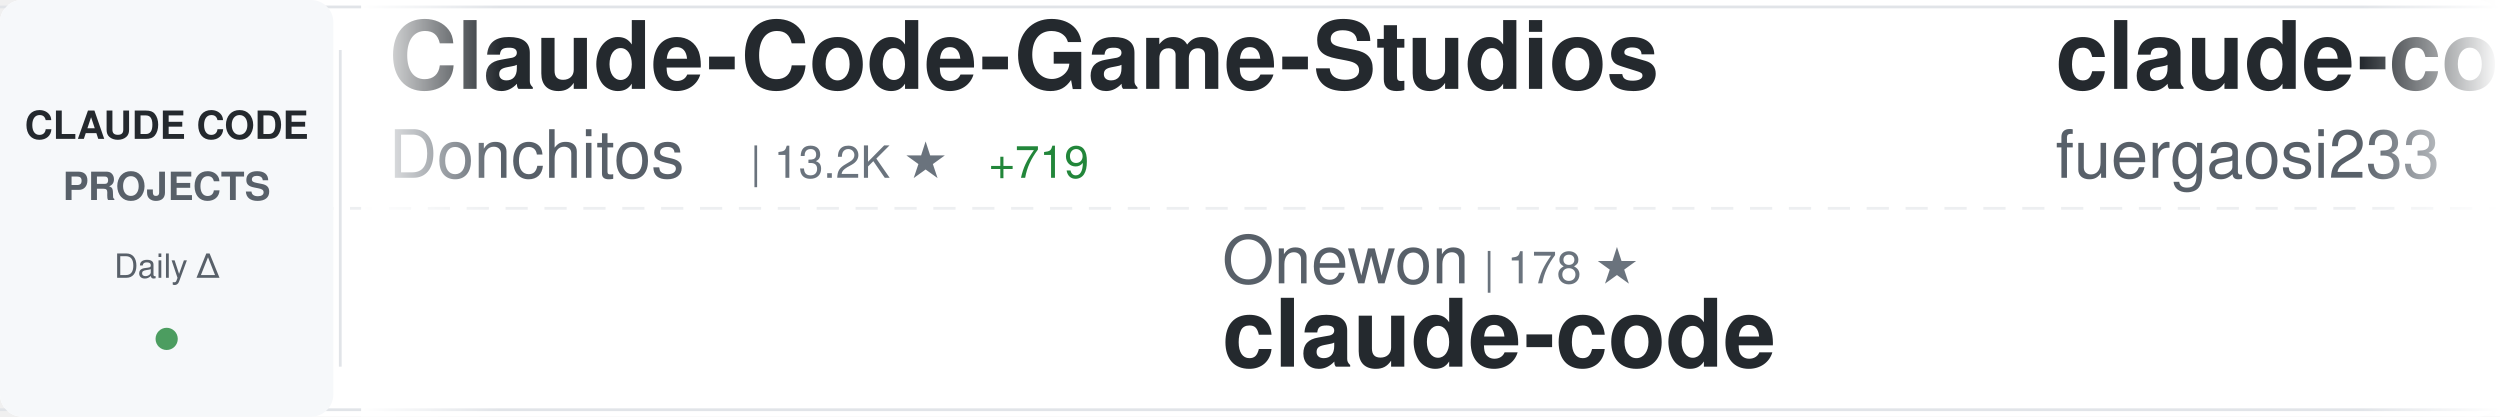
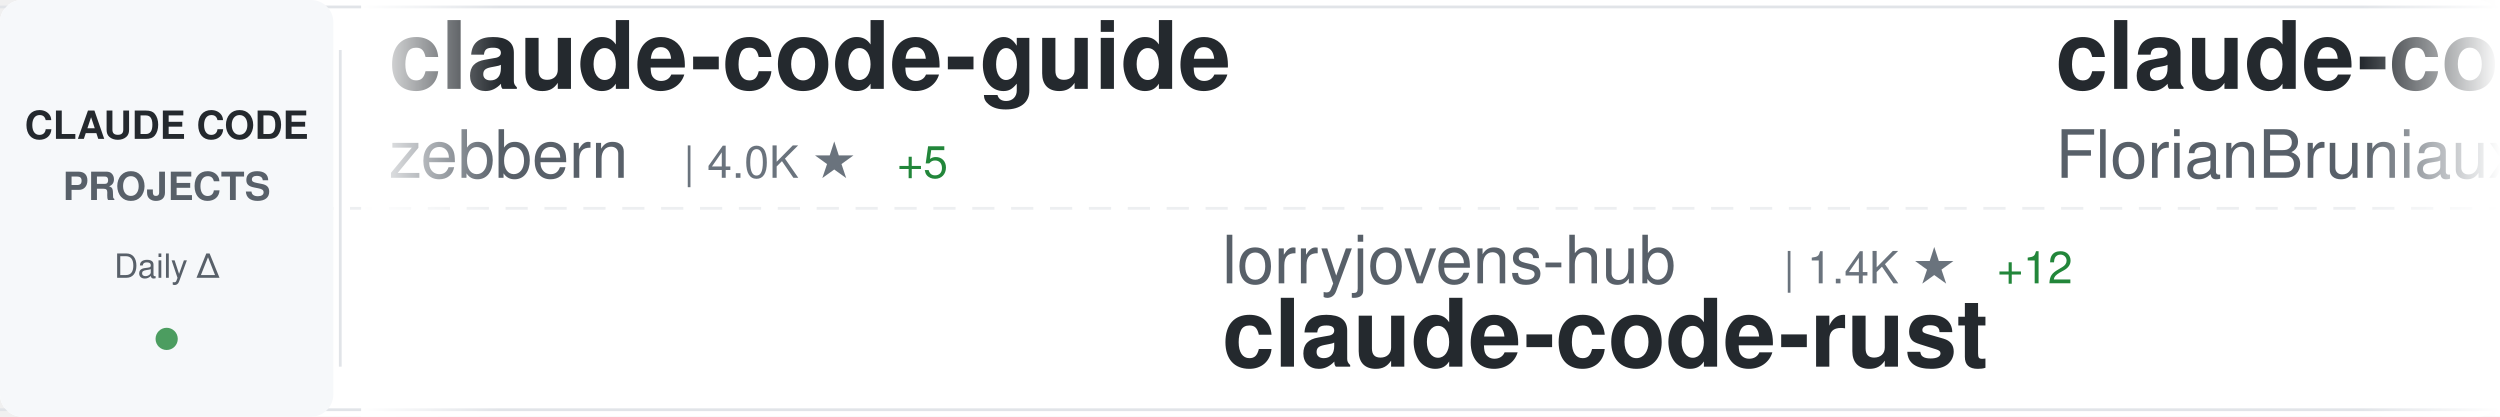
<svg xmlns="http://www.w3.org/2000/svg" width="900" height="150">
  <defs>
    <linearGradient id="awesomeLeftFade" x1="0%" y1="0%" x2="100%" y2="0%">
      <stop offset="0%" style="stop-color:#ffffff;stop-opacity:1" />
      <stop offset="100%" style="stop-color:#ffffff;stop-opacity:0" />
    </linearGradient>
    <linearGradient id="awesomeRightFade" x1="0%" y1="0%" x2="100%" y2="0%">
      <stop offset="0%" style="stop-color:#ffffff;stop-opacity:0" />
      <stop offset="100%" style="stop-color:#ffffff;stop-opacity:1" />
    </linearGradient>
  </defs>
  <rect width="900" height="150" fill="#ffffff" rx="8" />
  <rect x="0" y="2" width="900" height="1" fill="#e1e4e8" />
  <rect x="0" y="147" width="900" height="1" fill="#e1e4e8" />
  <line x1="0" y1="75" x2="900" y2="75" stroke="#e1e4e8" stroke-width="1" stroke-dasharray="8 6" opacity="0.6" />
  <rect x="0" y="0" width="120" height="150" fill="#f6f8fa" rx="8" />
  <text x="60" y="50" font-family="-apple-system, BlinkMacSystemFont, 'Segoe UI', Helvetica, Arial, sans-serif" font-size="14" font-weight="600" fill="#24292e" text-anchor="middle">CLAUDE CODE</text>
  <text x="60" y="72" font-family="-apple-system, BlinkMacSystemFont, 'Segoe UI', Helvetica, Arial, sans-serif" font-size="14" font-weight="600" fill="#586069" text-anchor="middle">PROJECTS</text>
  <text x="60" y="100" font-family="-apple-system, BlinkMacSystemFont, 'Segoe UI', Helvetica, Arial, sans-serif" font-size="12" font-weight="500" fill="#586069" text-anchor="middle">Daily Δ</text>
  <circle cx="60" cy="122" r="4" fill="#22863a" opacity="0.8" />
  <rect x="122" y="18" width="1" height="114" fill="#e1e4e8" />
  <clipPath id="awesomeTickerClip">
    <rect x="130" y="0" width="770" height="150" />
  </clipPath>
  <g clip-path="url(#awesomeTickerClip)">
    <g id="awesomeTickerItems">
      <animateTransform attributeName="transform" attributeType="XML" type="translate" from="0 0" to="-3000 0" dur="54s" repeatCount="indefinite" />
      <g transform="translate(0, 0)">
-         <text x="140" y="32" font-family="-apple-system, BlinkMacSystemFont, 'Segoe UI', Helvetica, Arial, sans-serif" font-size="34" font-weight="600" fill="#24292e">Claude-Code-Game-Studios</text>
-         <text x="140" y="64" font-family="-apple-system, BlinkMacSystemFont, 'Segoe UI', Helvetica, Arial, sans-serif" font-size="24" font-weight="400" fill="#586069">Donchitos</text>
-         <text x="270" y="64" font-family="-apple-system, BlinkMacSystemFont, 'Segoe UI', Helvetica, Arial, sans-serif" font-size="16" font-weight="500" fill="#6a737d">| 13.2K ★</text>
-         <text x="356" y="64" font-family="-apple-system, BlinkMacSystemFont, 'Segoe UI', Helvetica, Arial, sans-serif" font-size="16" font-weight="500" fill="#22863a"> +719</text>
+         <text x="140" y="32" font-family="-apple-system, BlinkMacSystemFont, 'Segoe UI', Helvetica, Arial, sans-serif" font-size="34" font-weight="600" fill="#24292e">claude-code-guide</text>
+         <text x="140" y="64" font-family="-apple-system, BlinkMacSystemFont, 'Segoe UI', Helvetica, Arial, sans-serif" font-size="24" font-weight="400" fill="#586069">zebbern</text>
+         <text x="246" y="64" font-family="-apple-system, BlinkMacSystemFont, 'Segoe UI', Helvetica, Arial, sans-serif" font-size="16" font-weight="500" fill="#6a737d">| 4.0K ★</text>
+         <text x="323" y="64" font-family="-apple-system, BlinkMacSystemFont, 'Segoe UI', Helvetica, Arial, sans-serif" font-size="16" font-weight="500" fill="#22863a"> +5</text>
      </g>
      <g transform="translate(300, 0)">
-         <text x="140" y="102" font-family="-apple-system, BlinkMacSystemFont, 'Segoe UI', Helvetica, Arial, sans-serif" font-size="24" font-weight="400" fill="#586069">Onewon</text>
-         <text x="234" y="102" font-family="-apple-system, BlinkMacSystemFont, 'Segoe UI', Helvetica, Arial, sans-serif" font-size="16" font-weight="500" fill="#6a737d">| 178 ★</text>
+         <text x="140" y="102" font-family="-apple-system, BlinkMacSystemFont, 'Segoe UI', Helvetica, Arial, sans-serif" font-size="24" font-weight="400" fill="#586069">lorryjovens-hub</text>
+         <text x="342" y="102" font-family="-apple-system, BlinkMacSystemFont, 'Segoe UI', Helvetica, Arial, sans-serif" font-size="16" font-weight="500" fill="#6a737d">| 1.4K ★</text>
+         <text x="419" y="102" font-family="-apple-system, BlinkMacSystemFont, 'Segoe UI', Helvetica, Arial, sans-serif" font-size="16" font-weight="500" fill="#22863a"> +12</text>
+         <text x="140" y="132" font-family="-apple-system, BlinkMacSystemFont, 'Segoe UI', Helvetica, Arial, sans-serif" font-size="34" font-weight="600" fill="#24292e">claude-code-rust</text>
+       </g>
+       <g transform="translate(600, 0)">
+         <text x="140" y="32" font-family="-apple-system, BlinkMacSystemFont, 'Segoe UI', Helvetica, Arial, sans-serif" font-size="34" font-weight="600" fill="#24292e">claude-code-ultimate-gui...</text>
+         <text x="140" y="64" font-family="-apple-system, BlinkMacSystemFont, 'Segoe UI', Helvetica, Arial, sans-serif" font-size="24" font-weight="400" fill="#586069">FlorianBruniaux</text>
+         <text x="342" y="64" font-family="-apple-system, BlinkMacSystemFont, 'Segoe UI', Helvetica, Arial, sans-serif" font-size="16" font-weight="500" fill="#6a737d">| 3.7K ★</text>
+         <text x="419" y="64" font-family="-apple-system, BlinkMacSystemFont, 'Segoe UI', Helvetica, Arial, sans-serif" font-size="16" font-weight="500" fill="#22863a"> +62</text>
+       </g>
+       <g transform="translate(900, 0)">
+         <text x="140" y="102" font-family="-apple-system, BlinkMacSystemFont, 'Segoe UI', Helvetica, Arial, sans-serif" font-size="24" font-weight="400" fill="#586069">RishabhK103</text>
+         <text x="294" y="102" font-family="-apple-system, BlinkMacSystemFont, 'Segoe UI', Helvetica, Arial, sans-serif" font-size="16" font-weight="500" fill="#6a737d">| 62 ★</text>
+         <text x="353" y="102" font-family="-apple-system, BlinkMacSystemFont, 'Segoe UI', Helvetica, Arial, sans-serif" font-size="16" font-weight="500" fill="#22863a"> +1</text>
        <text x="140" y="132" font-family="-apple-system, BlinkMacSystemFont, 'Segoe UI', Helvetica, Arial, sans-serif" font-size="34" font-weight="600" fill="#24292e">claude-code</text>
      </g>
-       <g transform="translate(600, 0)">
-         <text x="140" y="32" font-family="-apple-system, BlinkMacSystemFont, 'Segoe UI', Helvetica, Arial, sans-serif" font-size="34" font-weight="600" fill="#24292e">claude-code-proxy</text>
-         <text x="140" y="64" font-family="-apple-system, BlinkMacSystemFont, 'Segoe UI', Helvetica, Arial, sans-serif" font-size="24" font-weight="400" fill="#586069">fuergaosi233</text>
-         <text x="306" y="64" font-family="-apple-system, BlinkMacSystemFont, 'Segoe UI', Helvetica, Arial, sans-serif" font-size="16" font-weight="500" fill="#6a737d">| 2.5K ★</text>
-         <text x="383" y="64" font-family="-apple-system, BlinkMacSystemFont, 'Segoe UI', Helvetica, Arial, sans-serif" font-size="16" font-weight="500" fill="#22863a"> +8</text>
-       </g>
-       <g transform="translate(900, 0)">
-         <text x="140" y="102" font-family="-apple-system, BlinkMacSystemFont, 'Segoe UI', Helvetica, Arial, sans-serif" font-size="24" font-weight="400" fill="#586069">ChinaSiro</text>
-         <text x="270" y="102" font-family="-apple-system, BlinkMacSystemFont, 'Segoe UI', Helvetica, Arial, sans-serif" font-size="16" font-weight="500" fill="#6a737d">| 8.9K ★</text>
-         <text x="347" y="102" font-family="-apple-system, BlinkMacSystemFont, 'Segoe UI', Helvetica, Arial, sans-serif" font-size="16" font-weight="500" fill="#22863a"> +12</text>
-         <text x="140" y="132" font-family="-apple-system, BlinkMacSystemFont, 'Segoe UI', Helvetica, Arial, sans-serif" font-size="34" font-weight="600" fill="#24292e">claude-code-sourcemap</text>
-       </g>
      <g transform="translate(1200, 0)">
-         <text x="140" y="32" font-family="-apple-system, BlinkMacSystemFont, 'Segoe UI', Helvetica, Arial, sans-serif" font-size="34" font-weight="600" fill="#24292e">ClaudeCode</text>
-         <text x="140" y="64" font-family="-apple-system, BlinkMacSystemFont, 'Segoe UI', Helvetica, Arial, sans-serif" font-size="24" font-weight="400" fill="#586069">guanshan</text>
-         <text x="258" y="64" font-family="-apple-system, BlinkMacSystemFont, 'Segoe UI', Helvetica, Arial, sans-serif" font-size="16" font-weight="500" fill="#6a737d">| 55 ★</text>
+         <text x="140" y="32" font-family="-apple-system, BlinkMacSystemFont, 'Segoe UI', Helvetica, Arial, sans-serif" font-size="34" font-weight="600" fill="#24292e">claude-code</text>
+         <text x="140" y="64" font-family="-apple-system, BlinkMacSystemFont, 'Segoe UI', Helvetica, Arial, sans-serif" font-size="24" font-weight="400" fill="#586069">T-Lab-CUHKSZ</text>
+         <text x="306" y="64" font-family="-apple-system, BlinkMacSystemFont, 'Segoe UI', Helvetica, Arial, sans-serif" font-size="16" font-weight="500" fill="#6a737d">| 288 ★</text>
+         <text x="374" y="64" font-family="-apple-system, BlinkMacSystemFont, 'Segoe UI', Helvetica, Arial, sans-serif" font-size="16" font-weight="500" fill="#22863a"> +1</text>
      </g>
      <g transform="translate(1500, 0)">
-         <text x="140" y="102" font-family="-apple-system, BlinkMacSystemFont, 'Segoe UI', Helvetica, Arial, sans-serif" font-size="24" font-weight="400" fill="#586069">ding113</text>
-         <text x="246" y="102" font-family="-apple-system, BlinkMacSystemFont, 'Segoe UI', Helvetica, Arial, sans-serif" font-size="16" font-weight="500" fill="#6a737d">| 2.5K ★</text>
-         <text x="323" y="102" font-family="-apple-system, BlinkMacSystemFont, 'Segoe UI', Helvetica, Arial, sans-serif" font-size="16" font-weight="500" fill="#22863a"> +14</text>
-         <text x="140" y="132" font-family="-apple-system, BlinkMacSystemFont, 'Segoe UI', Helvetica, Arial, sans-serif" font-size="34" font-weight="600" fill="#24292e">claude-code-hub</text>
+         <text x="140" y="102" font-family="-apple-system, BlinkMacSystemFont, 'Segoe UI', Helvetica, Arial, sans-serif" font-size="24" font-weight="400" fill="#586069">Donchitos</text>
+         <text x="270" y="102" font-family="-apple-system, BlinkMacSystemFont, 'Segoe UI', Helvetica, Arial, sans-serif" font-size="16" font-weight="500" fill="#6a737d">| 13.6K ★</text>
+         <text x="356" y="102" font-family="-apple-system, BlinkMacSystemFont, 'Segoe UI', Helvetica, Arial, sans-serif" font-size="16" font-weight="500" fill="#22863a"> +920</text>
+         <text x="140" y="132" font-family="-apple-system, BlinkMacSystemFont, 'Segoe UI', Helvetica, Arial, sans-serif" font-size="34" font-weight="600" fill="#24292e">Claude-Code-Game-Studios</text>
      </g>
      <g transform="translate(1800, 0)">
-         <text x="140" y="32" font-family="-apple-system, BlinkMacSystemFont, 'Segoe UI', Helvetica, Arial, sans-serif" font-size="34" font-weight="600" fill="#24292e">claude-code-reverse</text>
-         <text x="140" y="64" font-family="-apple-system, BlinkMacSystemFont, 'Segoe UI', Helvetica, Arial, sans-serif" font-size="24" font-weight="400" fill="#586069">Yuyz0112</text>
-         <text x="258" y="64" font-family="-apple-system, BlinkMacSystemFont, 'Segoe UI', Helvetica, Arial, sans-serif" font-size="16" font-weight="500" fill="#6a737d">| 2.4K ★</text>
-         <text x="335" y="64" font-family="-apple-system, BlinkMacSystemFont, 'Segoe UI', Helvetica, Arial, sans-serif" font-size="16" font-weight="500" fill="#22863a"> +2</text>
+         <text x="140" y="32" font-family="-apple-system, BlinkMacSystemFont, 'Segoe UI', Helvetica, Arial, sans-serif" font-size="34" font-weight="600" fill="#24292e">claude-code-rev</text>
+         <text x="140" y="64" font-family="-apple-system, BlinkMacSystemFont, 'Segoe UI', Helvetica, Arial, sans-serif" font-size="24" font-weight="400" fill="#586069">oboard</text>
+         <text x="234" y="64" font-family="-apple-system, BlinkMacSystemFont, 'Segoe UI', Helvetica, Arial, sans-serif" font-size="16" font-weight="500" fill="#6a737d">| 3.0K ★</text>
+         <text x="311" y="64" font-family="-apple-system, BlinkMacSystemFont, 'Segoe UI', Helvetica, Arial, sans-serif" font-size="16" font-weight="500" fill="#22863a"> +9</text>
      </g>
      <g transform="translate(2100, 0)">
-         <text x="140" y="102" font-family="-apple-system, BlinkMacSystemFont, 'Segoe UI', Helvetica, Arial, sans-serif" font-size="24" font-weight="400" fill="#586069">carlvellotti</text>
-         <text x="306" y="102" font-family="-apple-system, BlinkMacSystemFont, 'Segoe UI', Helvetica, Arial, sans-serif" font-size="16" font-weight="500" fill="#6a737d">| 1.9K ★</text>
-         <text x="383" y="102" font-family="-apple-system, BlinkMacSystemFont, 'Segoe UI', Helvetica, Arial, sans-serif" font-size="16" font-weight="500" fill="#22863a"> +2</text>
-         <text x="140" y="132" font-family="-apple-system, BlinkMacSystemFont, 'Segoe UI', Helvetica, Arial, sans-serif" font-size="34" font-weight="600" fill="#24292e">claude-code-pm-course</text>
+         <text x="140" y="102" font-family="-apple-system, BlinkMacSystemFont, 'Segoe UI', Helvetica, Arial, sans-serif" font-size="24" font-weight="400" fill="#586069">isboyjc</text>
+         <text x="246" y="102" font-family="-apple-system, BlinkMacSystemFont, 'Segoe UI', Helvetica, Arial, sans-serif" font-size="16" font-weight="500" fill="#6a737d">| 152 ★</text>
+         <text x="314" y="102" font-family="-apple-system, BlinkMacSystemFont, 'Segoe UI', Helvetica, Arial, sans-serif" font-size="16" font-weight="500" fill="#22863a"> +2</text>
+         <text x="140" y="132" font-family="-apple-system, BlinkMacSystemFont, 'Segoe UI', Helvetica, Arial, sans-serif" font-size="34" font-weight="600" fill="#24292e">claude-code</text>
      </g>
      <g transform="translate(2400, 0)">
-         <text x="140" y="32" font-family="-apple-system, BlinkMacSystemFont, 'Segoe UI', Helvetica, Arial, sans-serif" font-size="34" font-weight="600" fill="#24292e">claude-code-action</text>
-         <text x="140" y="64" font-family="-apple-system, BlinkMacSystemFont, 'Segoe UI', Helvetica, Arial, sans-serif" font-size="24" font-weight="400" fill="#586069">anthropics</text>
-         <text x="282" y="64" font-family="-apple-system, BlinkMacSystemFont, 'Segoe UI', Helvetica, Arial, sans-serif" font-size="16" font-weight="500" fill="#6a737d">| 7.2K ★</text>
-         <text x="359" y="64" font-family="-apple-system, BlinkMacSystemFont, 'Segoe UI', Helvetica, Arial, sans-serif" font-size="16" font-weight="500" fill="#22863a"> +17</text>
+         <text x="140" y="32" font-family="-apple-system, BlinkMacSystemFont, 'Segoe UI', Helvetica, Arial, sans-serif" font-size="34" font-weight="600" fill="#24292e">claude-code-source-code-...</text>
+         <text x="140" y="64" font-family="-apple-system, BlinkMacSystemFont, 'Segoe UI', Helvetica, Arial, sans-serif" font-size="24" font-weight="400" fill="#586069">ghuntley</text>
+         <text x="258" y="64" font-family="-apple-system, BlinkMacSystemFont, 'Segoe UI', Helvetica, Arial, sans-serif" font-size="16" font-weight="500" fill="#6a737d">| 972 ★</text>
      </g>
      <g transform="translate(2700, 0)">
-         <text x="140" y="102" font-family="-apple-system, BlinkMacSystemFont, 'Segoe UI', Helvetica, Arial, sans-serif" font-size="24" font-weight="400" fill="#586069">xorespesp</text>
-         <text x="270" y="102" font-family="-apple-system, BlinkMacSystemFont, 'Segoe UI', Helvetica, Arial, sans-serif" font-size="16" font-weight="500" fill="#6a737d">| 219 ★</text>
-         <text x="338" y="102" font-family="-apple-system, BlinkMacSystemFont, 'Segoe UI', Helvetica, Arial, sans-serif" font-size="16" font-weight="500" fill="#22863a"> +1</text>
+         <text x="140" y="102" font-family="-apple-system, BlinkMacSystemFont, 'Segoe UI', Helvetica, Arial, sans-serif" font-size="24" font-weight="400" fill="#586069">VineeTagarwaL-code</text>
+         <text x="378" y="102" font-family="-apple-system, BlinkMacSystemFont, 'Segoe UI', Helvetica, Arial, sans-serif" font-size="16" font-weight="500" fill="#6a737d">| 273 ★</text>
        <text x="140" y="132" font-family="-apple-system, BlinkMacSystemFont, 'Segoe UI', Helvetica, Arial, sans-serif" font-size="34" font-weight="600" fill="#24292e">claude-code</text>
      </g>
      <g transform="translate(3000, 0)">
-         <text x="140" y="32" font-family="-apple-system, BlinkMacSystemFont, 'Segoe UI', Helvetica, Arial, sans-serif" font-size="34" font-weight="600" fill="#24292e">Claude-Code-Game-Studios</text>
-         <text x="140" y="64" font-family="-apple-system, BlinkMacSystemFont, 'Segoe UI', Helvetica, Arial, sans-serif" font-size="24" font-weight="400" fill="#586069">Donchitos</text>
-         <text x="270" y="64" font-family="-apple-system, BlinkMacSystemFont, 'Segoe UI', Helvetica, Arial, sans-serif" font-size="16" font-weight="500" fill="#6a737d">| 13.2K ★</text>
-         <text x="356" y="64" font-family="-apple-system, BlinkMacSystemFont, 'Segoe UI', Helvetica, Arial, sans-serif" font-size="16" font-weight="500" fill="#22863a"> +719</text>
+         <text x="140" y="32" font-family="-apple-system, BlinkMacSystemFont, 'Segoe UI', Helvetica, Arial, sans-serif" font-size="34" font-weight="600" fill="#24292e">claude-code-guide</text>
+         <text x="140" y="64" font-family="-apple-system, BlinkMacSystemFont, 'Segoe UI', Helvetica, Arial, sans-serif" font-size="24" font-weight="400" fill="#586069">zebbern</text>
+         <text x="246" y="64" font-family="-apple-system, BlinkMacSystemFont, 'Segoe UI', Helvetica, Arial, sans-serif" font-size="16" font-weight="500" fill="#6a737d">| 4.0K ★</text>
+         <text x="323" y="64" font-family="-apple-system, BlinkMacSystemFont, 'Segoe UI', Helvetica, Arial, sans-serif" font-size="16" font-weight="500" fill="#22863a"> +5</text>
      </g>
      <g transform="translate(3300, 0)">
-         <text x="140" y="102" font-family="-apple-system, BlinkMacSystemFont, 'Segoe UI', Helvetica, Arial, sans-serif" font-size="24" font-weight="400" fill="#586069">Onewon</text>
-         <text x="234" y="102" font-family="-apple-system, BlinkMacSystemFont, 'Segoe UI', Helvetica, Arial, sans-serif" font-size="16" font-weight="500" fill="#6a737d">| 178 ★</text>
-         <text x="140" y="132" font-family="-apple-system, BlinkMacSystemFont, 'Segoe UI', Helvetica, Arial, sans-serif" font-size="34" font-weight="600" fill="#24292e">claude-code</text>
+         <text x="140" y="102" font-family="-apple-system, BlinkMacSystemFont, 'Segoe UI', Helvetica, Arial, sans-serif" font-size="24" font-weight="400" fill="#586069">lorryjovens-hub</text>
+         <text x="342" y="102" font-family="-apple-system, BlinkMacSystemFont, 'Segoe UI', Helvetica, Arial, sans-serif" font-size="16" font-weight="500" fill="#6a737d">| 1.4K ★</text>
+         <text x="419" y="102" font-family="-apple-system, BlinkMacSystemFont, 'Segoe UI', Helvetica, Arial, sans-serif" font-size="16" font-weight="500" fill="#22863a"> +12</text>
+         <text x="140" y="132" font-family="-apple-system, BlinkMacSystemFont, 'Segoe UI', Helvetica, Arial, sans-serif" font-size="34" font-weight="600" fill="#24292e">claude-code-rust</text>
      </g>
      <g transform="translate(3600, 0)">
-         <text x="140" y="32" font-family="-apple-system, BlinkMacSystemFont, 'Segoe UI', Helvetica, Arial, sans-serif" font-size="34" font-weight="600" fill="#24292e">claude-code-proxy</text>
-         <text x="140" y="64" font-family="-apple-system, BlinkMacSystemFont, 'Segoe UI', Helvetica, Arial, sans-serif" font-size="24" font-weight="400" fill="#586069">fuergaosi233</text>
-         <text x="306" y="64" font-family="-apple-system, BlinkMacSystemFont, 'Segoe UI', Helvetica, Arial, sans-serif" font-size="16" font-weight="500" fill="#6a737d">| 2.5K ★</text>
-         <text x="383" y="64" font-family="-apple-system, BlinkMacSystemFont, 'Segoe UI', Helvetica, Arial, sans-serif" font-size="16" font-weight="500" fill="#22863a"> +8</text>
+         <text x="140" y="32" font-family="-apple-system, BlinkMacSystemFont, 'Segoe UI', Helvetica, Arial, sans-serif" font-size="34" font-weight="600" fill="#24292e">claude-code-ultimate-gui...</text>
+         <text x="140" y="64" font-family="-apple-system, BlinkMacSystemFont, 'Segoe UI', Helvetica, Arial, sans-serif" font-size="24" font-weight="400" fill="#586069">FlorianBruniaux</text>
+         <text x="342" y="64" font-family="-apple-system, BlinkMacSystemFont, 'Segoe UI', Helvetica, Arial, sans-serif" font-size="16" font-weight="500" fill="#6a737d">| 3.7K ★</text>
+         <text x="419" y="64" font-family="-apple-system, BlinkMacSystemFont, 'Segoe UI', Helvetica, Arial, sans-serif" font-size="16" font-weight="500" fill="#22863a"> +62</text>
      </g>
      <g transform="translate(3900, 0)">
-         <text x="140" y="102" font-family="-apple-system, BlinkMacSystemFont, 'Segoe UI', Helvetica, Arial, sans-serif" font-size="24" font-weight="400" fill="#586069">ChinaSiro</text>
-         <text x="270" y="102" font-family="-apple-system, BlinkMacSystemFont, 'Segoe UI', Helvetica, Arial, sans-serif" font-size="16" font-weight="500" fill="#6a737d">| 8.9K ★</text>
-         <text x="347" y="102" font-family="-apple-system, BlinkMacSystemFont, 'Segoe UI', Helvetica, Arial, sans-serif" font-size="16" font-weight="500" fill="#22863a"> +12</text>
-         <text x="140" y="132" font-family="-apple-system, BlinkMacSystemFont, 'Segoe UI', Helvetica, Arial, sans-serif" font-size="34" font-weight="600" fill="#24292e">claude-code-sourcemap</text>
+         <text x="140" y="102" font-family="-apple-system, BlinkMacSystemFont, 'Segoe UI', Helvetica, Arial, sans-serif" font-size="24" font-weight="400" fill="#586069">RishabhK103</text>
+         <text x="294" y="102" font-family="-apple-system, BlinkMacSystemFont, 'Segoe UI', Helvetica, Arial, sans-serif" font-size="16" font-weight="500" fill="#6a737d">| 62 ★</text>
+         <text x="353" y="102" font-family="-apple-system, BlinkMacSystemFont, 'Segoe UI', Helvetica, Arial, sans-serif" font-size="16" font-weight="500" fill="#22863a"> +1</text>
+         <text x="140" y="132" font-family="-apple-system, BlinkMacSystemFont, 'Segoe UI', Helvetica, Arial, sans-serif" font-size="34" font-weight="600" fill="#24292e">claude-code</text>
      </g>
    </g>
  </g>
  <rect x="130" y="0" width="50" height="150" fill="url(#awesomeLeftFade)" />
  <rect x="850" y="0" width="50" height="150" fill="url(#awesomeRightFade)" />
</svg>
